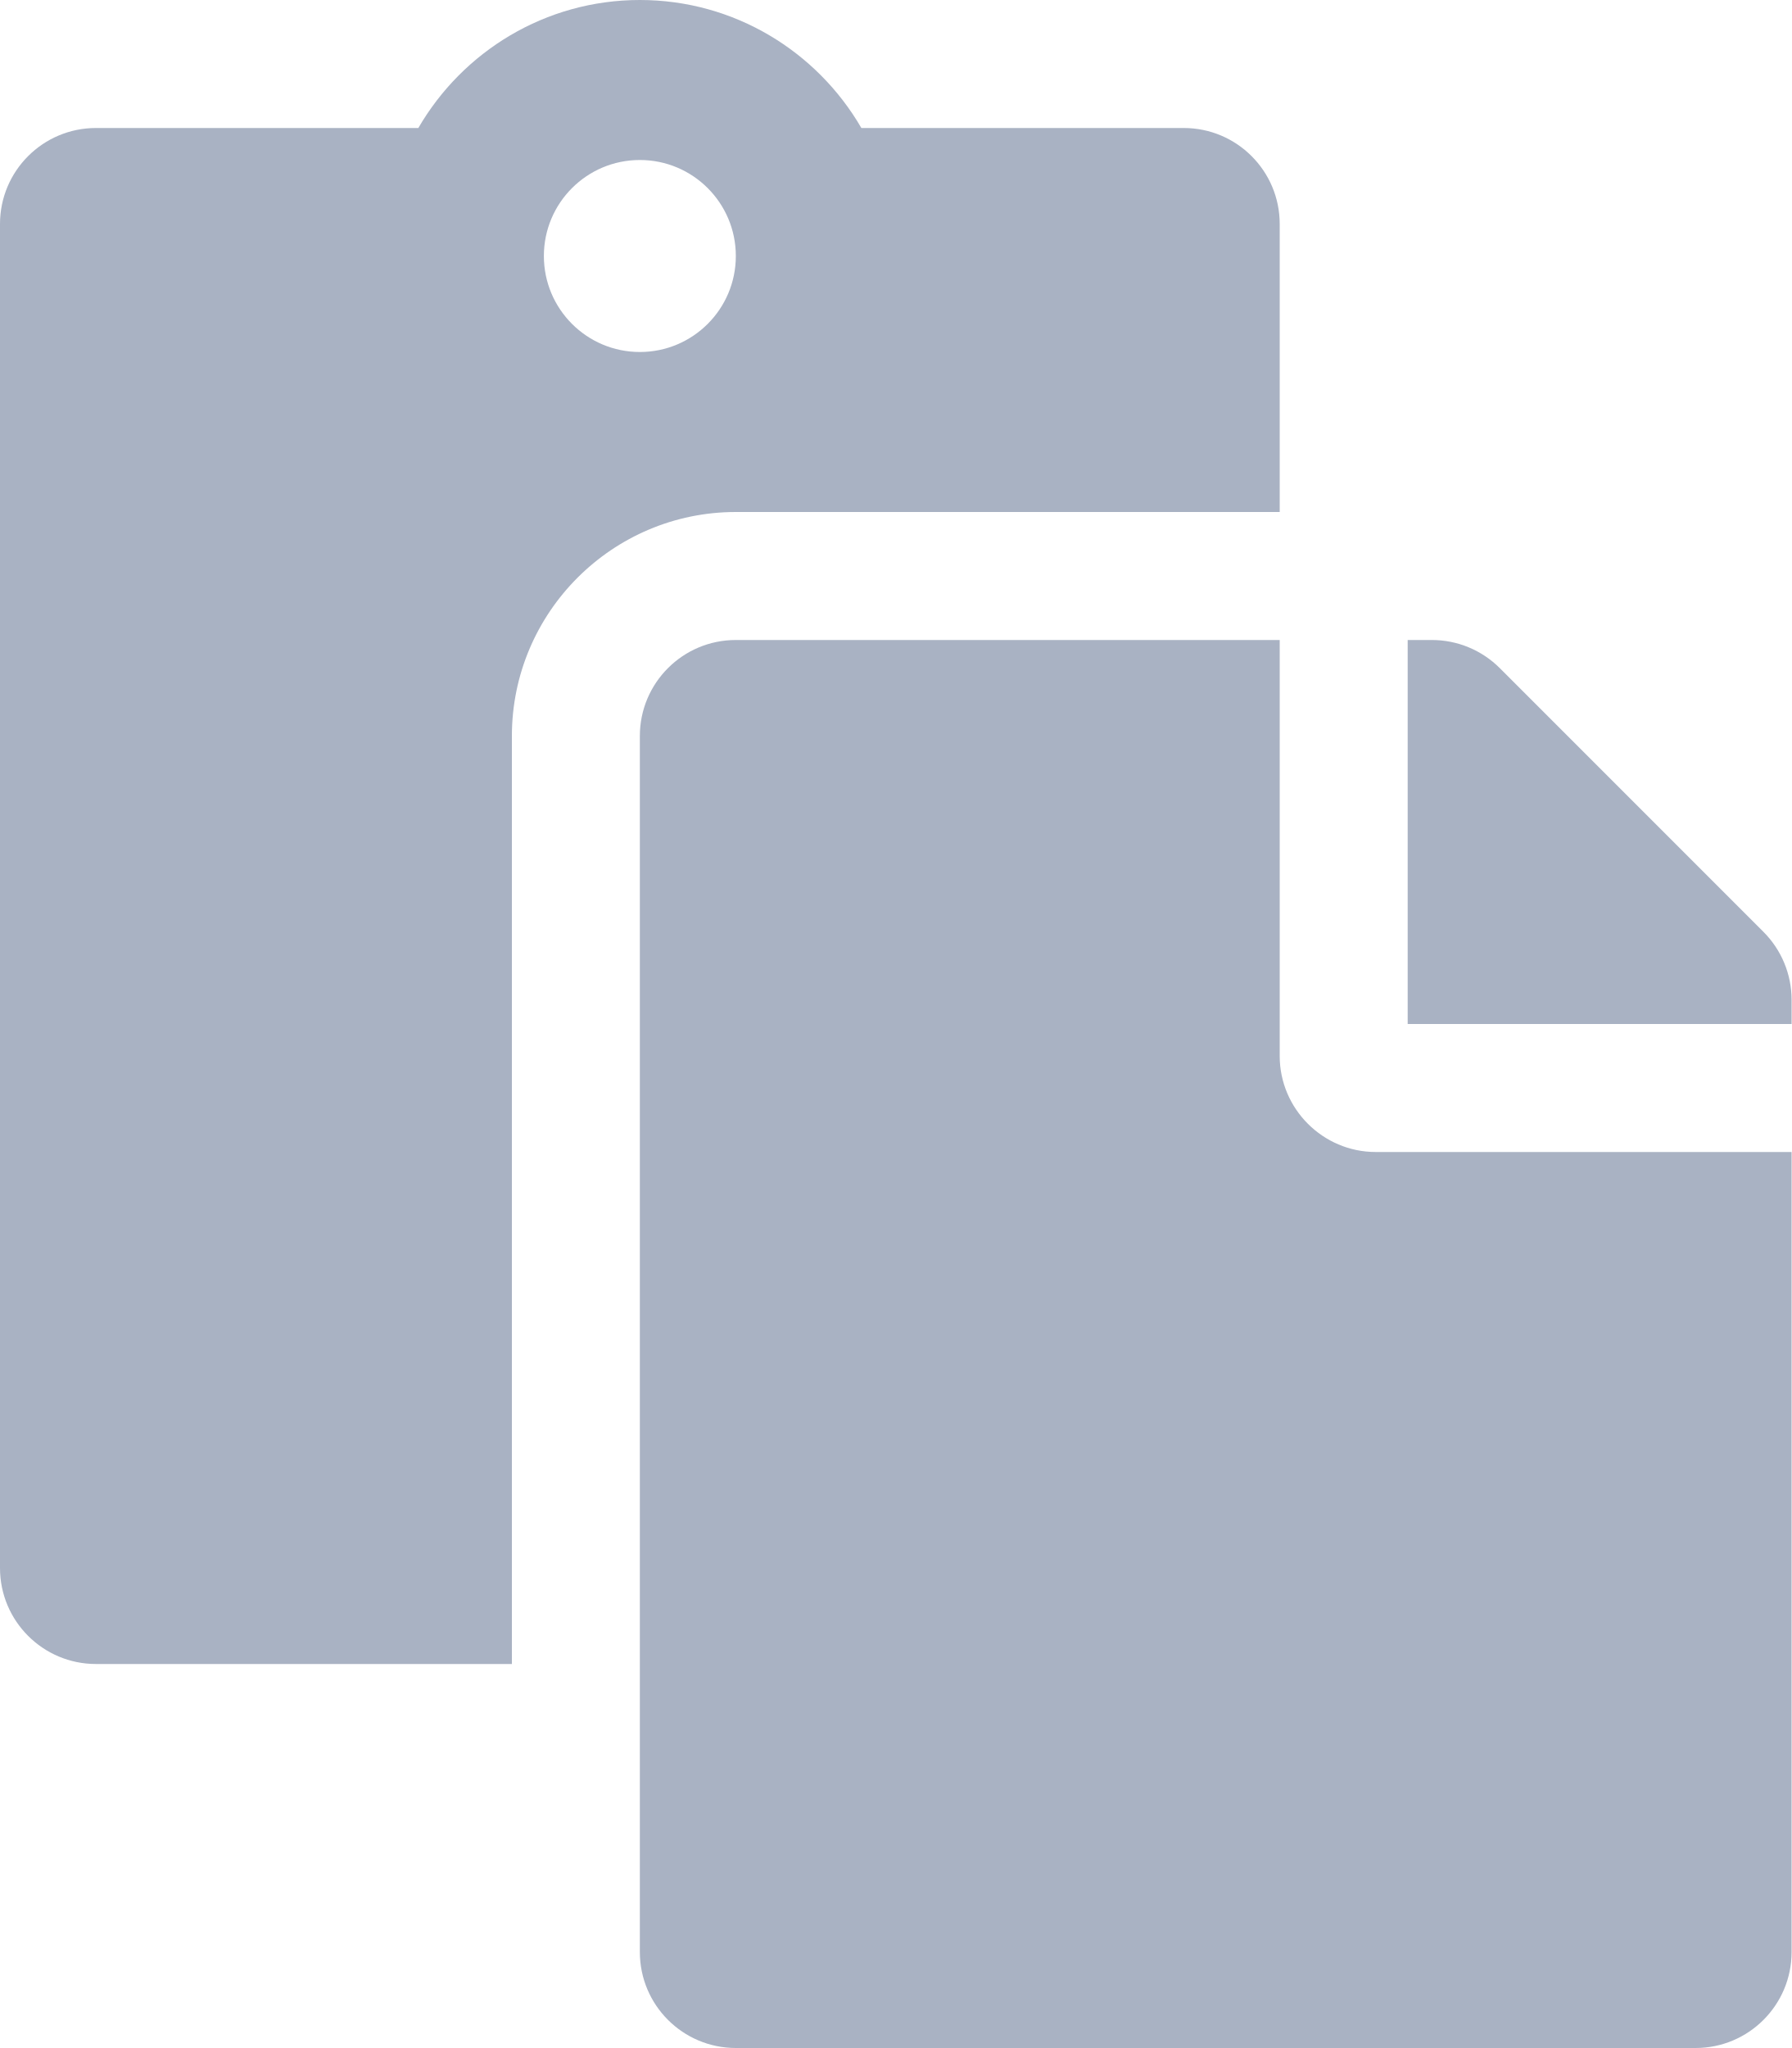
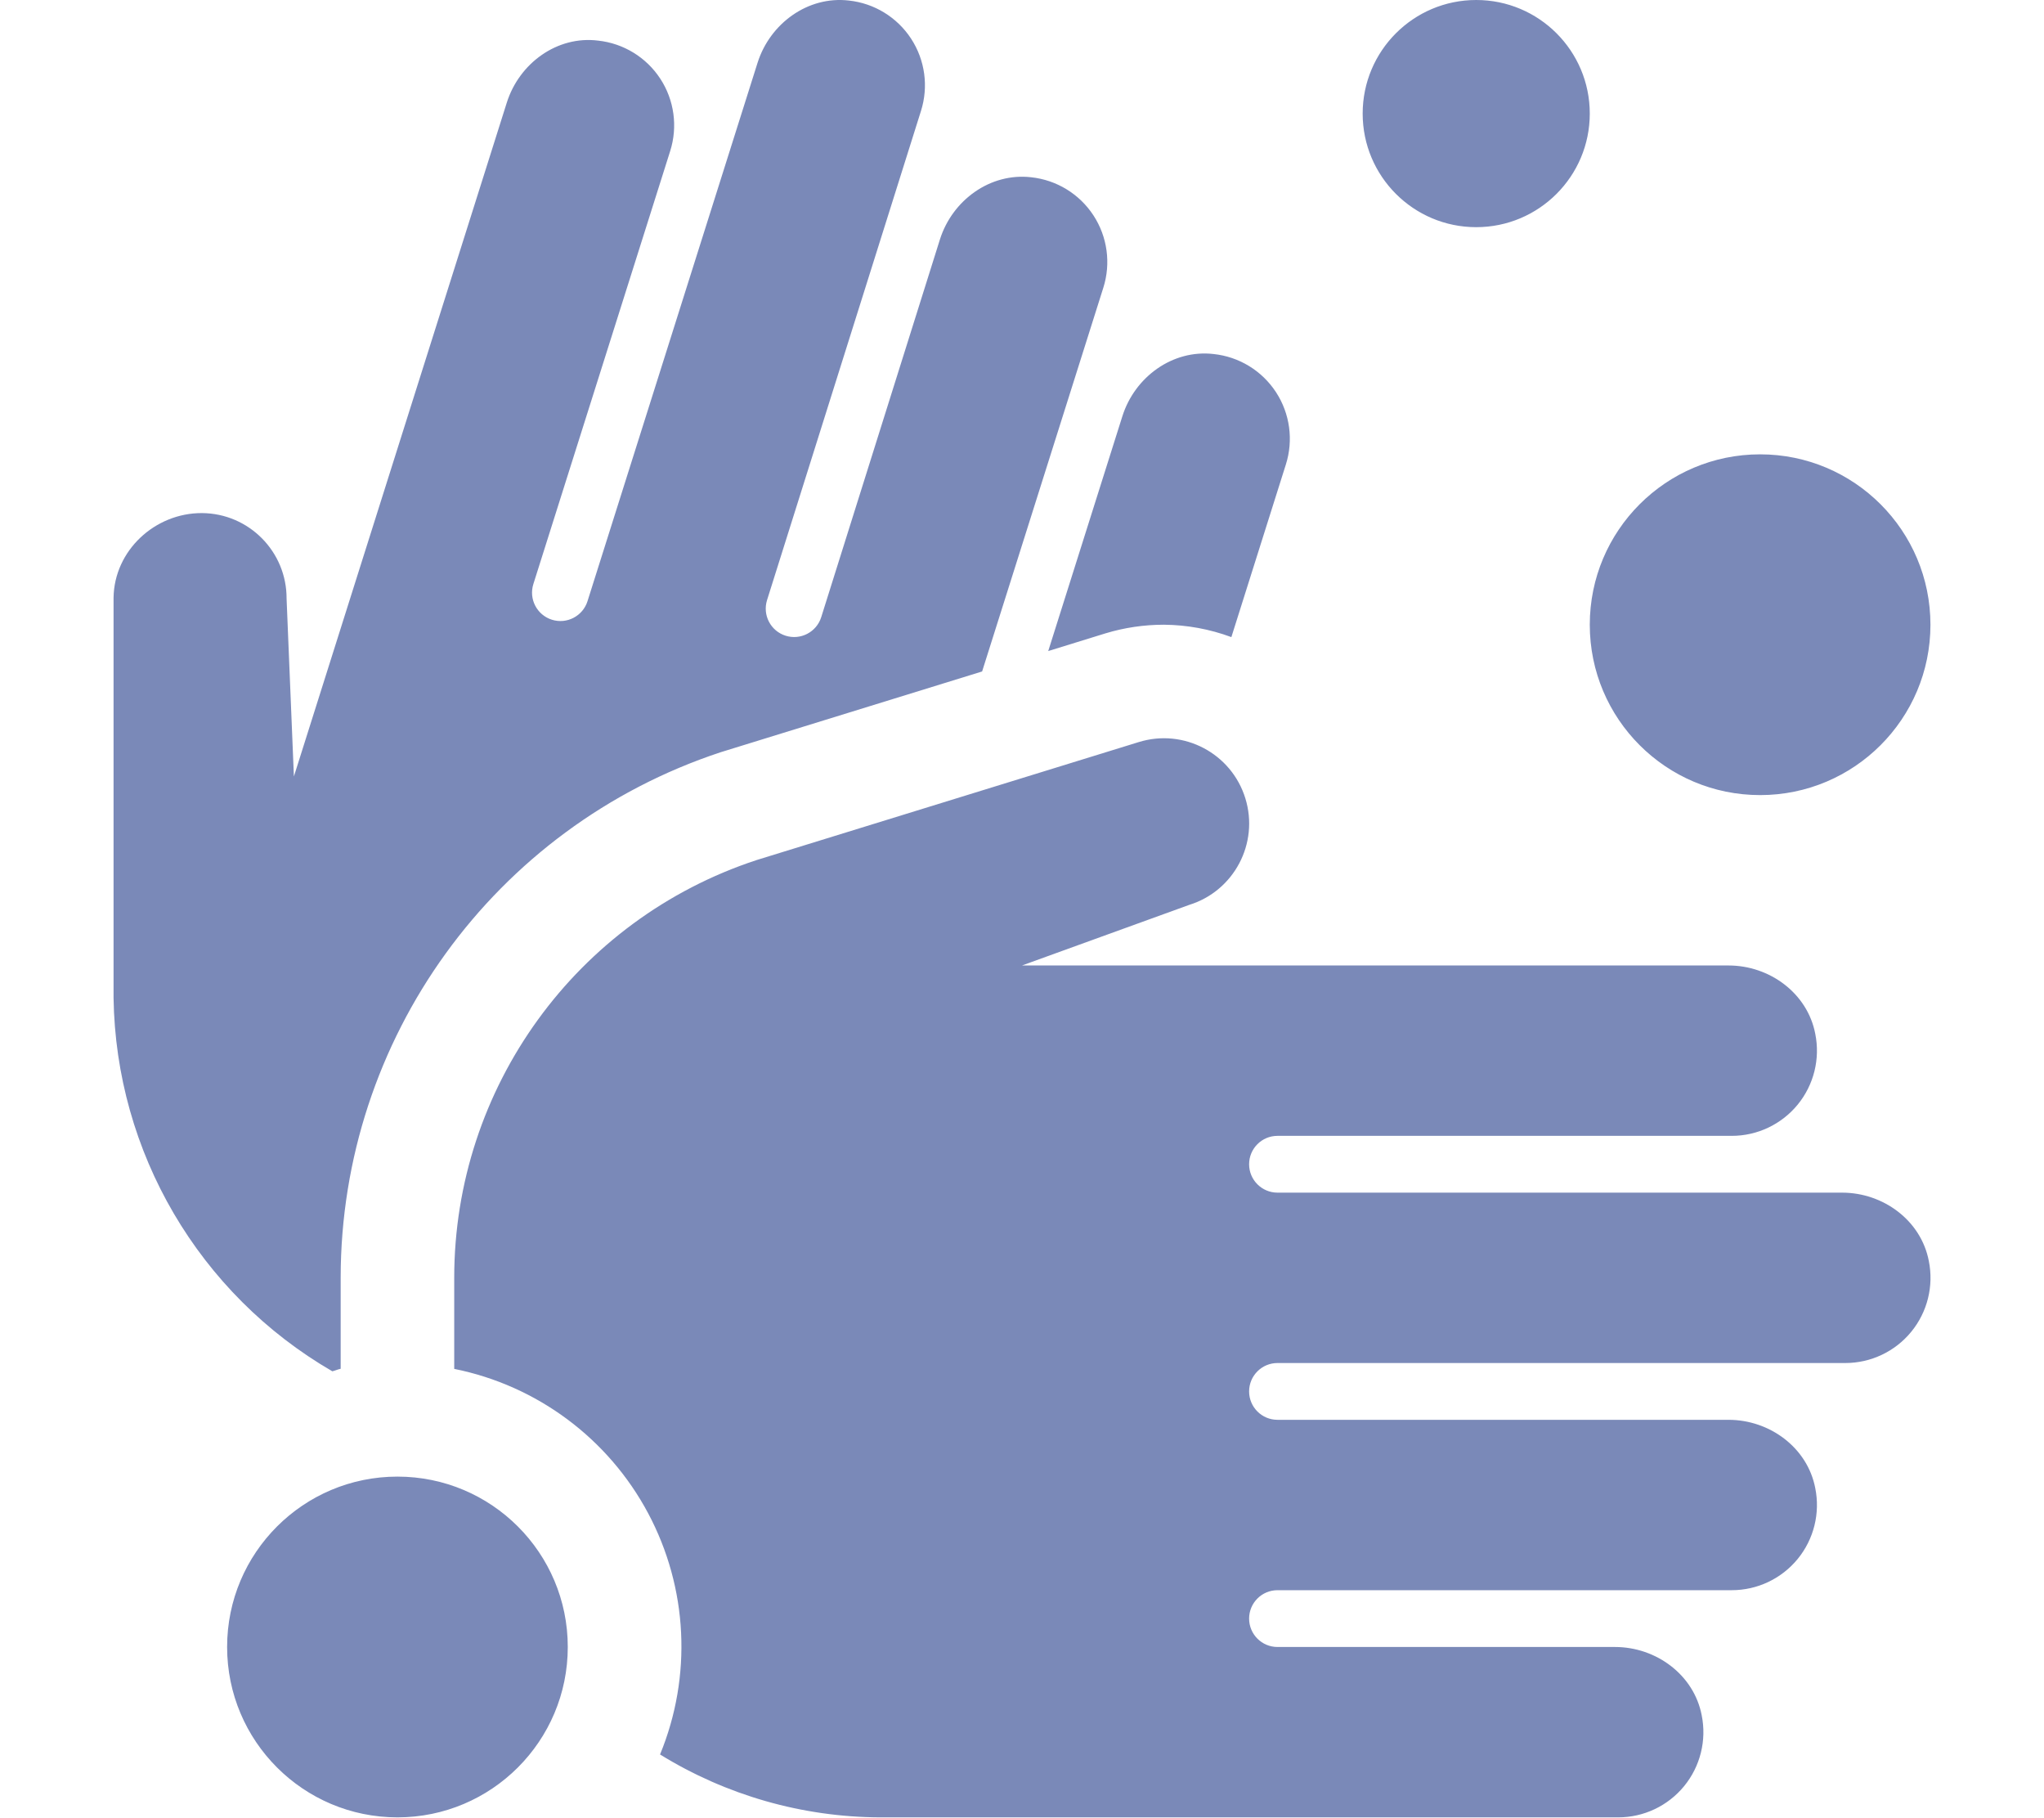
- <svg xmlns="http://www.w3.org/2000/svg" style="fill:#A9B2C3;" viewBox="0 0 448 512">
-   <path d="M128 184c0-30.879 25.122-56 56-56h136V56c0-13.255-10.745-24-24-24h-80.61C204.306 12.89 183.637 0 160 0s-44.306 12.89-55.39 32H24C10.745 32 0 42.745 0 56v336c0 13.255 10.745 24 24 24h104V184zm32-144c13.255 0 24 10.745 24 24s-10.745 24-24 24-24-10.745-24-24 10.745-24 24-24zm184 248h104v200c0 13.255-10.745 24-24 24H184c-13.255 0-24-10.745-24-24V184c0-13.255 10.745-24 24-24h136v104c0 13.2 10.8 24 24 24zm104-38.059V256h-96v-96h6.059a24 24 0 0 1 16.97 7.029l65.941 65.941a24.002 24.002 0 0 1 7.03 16.971z" />
+ <svg xmlns="http://www.w3.org/2000/svg" style="fill:#7A89B8;" viewBox="0 0 576 512">
+   <path d="M496,224a48,48,0,1,0-48-48A48,48,0,0,0,496,224ZM311.47,178.45A56.77,56.77,0,0,1,328,176a56,56,0,0,1,19,3.49l15.35-48.61A24,24,0,0,0,342,99.74c-11.53-1.35-22.21,6.44-25.71,17.51l-20.9,66.17ZM93.65,386.33c.8-.19,1.54-.54,2.35-.71V359.93a156,156,0,0,1,107.06-148l73.7-22.76L310.92,81.05a24,24,0,0,0-20.33-31.11c-11.53-1.34-22.22,6.45-25.72,17.52L231.42,173.88a8,8,0,0,1-15.26-4.83L259.53,31.26A24,24,0,0,0,239.2.15C227.67-1.19,217,6.6,213.49,17.66L165.56,169.37a8,8,0,1,1-15.26-4.82l38.56-122a24,24,0,0,0-20.33-31.11C157,10,146.32,17.83,142.82,28.9l-60,189.85L80.76,168.7A24,24,0,0,0,56.9,144.55c-13.23-.05-24.72,10.54-24.9,23.86V281.14A123.69,123.69,0,0,0,93.65,386.33ZM519.1,336H360a8,8,0,0,1,0-16H488a24,24,0,0,0,23.54-28.76C509.35,279.84,498.71,272,487.1,272H288l47.09-17.06a24,24,0,0,0-14.18-45.88L213.19,242.31A123.88,123.88,0,0,0,128,360v25.65a79.78,79.78,0,0,1,58,108.63A118.9,118.9,0,0,0,248,512H456a24,24,0,0,0,23.54-28.76C477.35,471.84,466.71,464,455.1,464H360a8,8,0,0,1,0-16H488a24,24,0,0,0,23.54-28.76C509.35,407.84,498.71,400,487.1,400H360a8,8,0,0,1,0-16H520a24,24,0,0,0,23.54-28.76C541.35,343.84,530.71,336,519.1,336ZM416,64a32,32,0,1,0-32-32A32,32,0,0,0,416,64ZM112,416a48,48,0,1,0,48,48A48,48,0,0,0,112,416Z" />
</svg>
